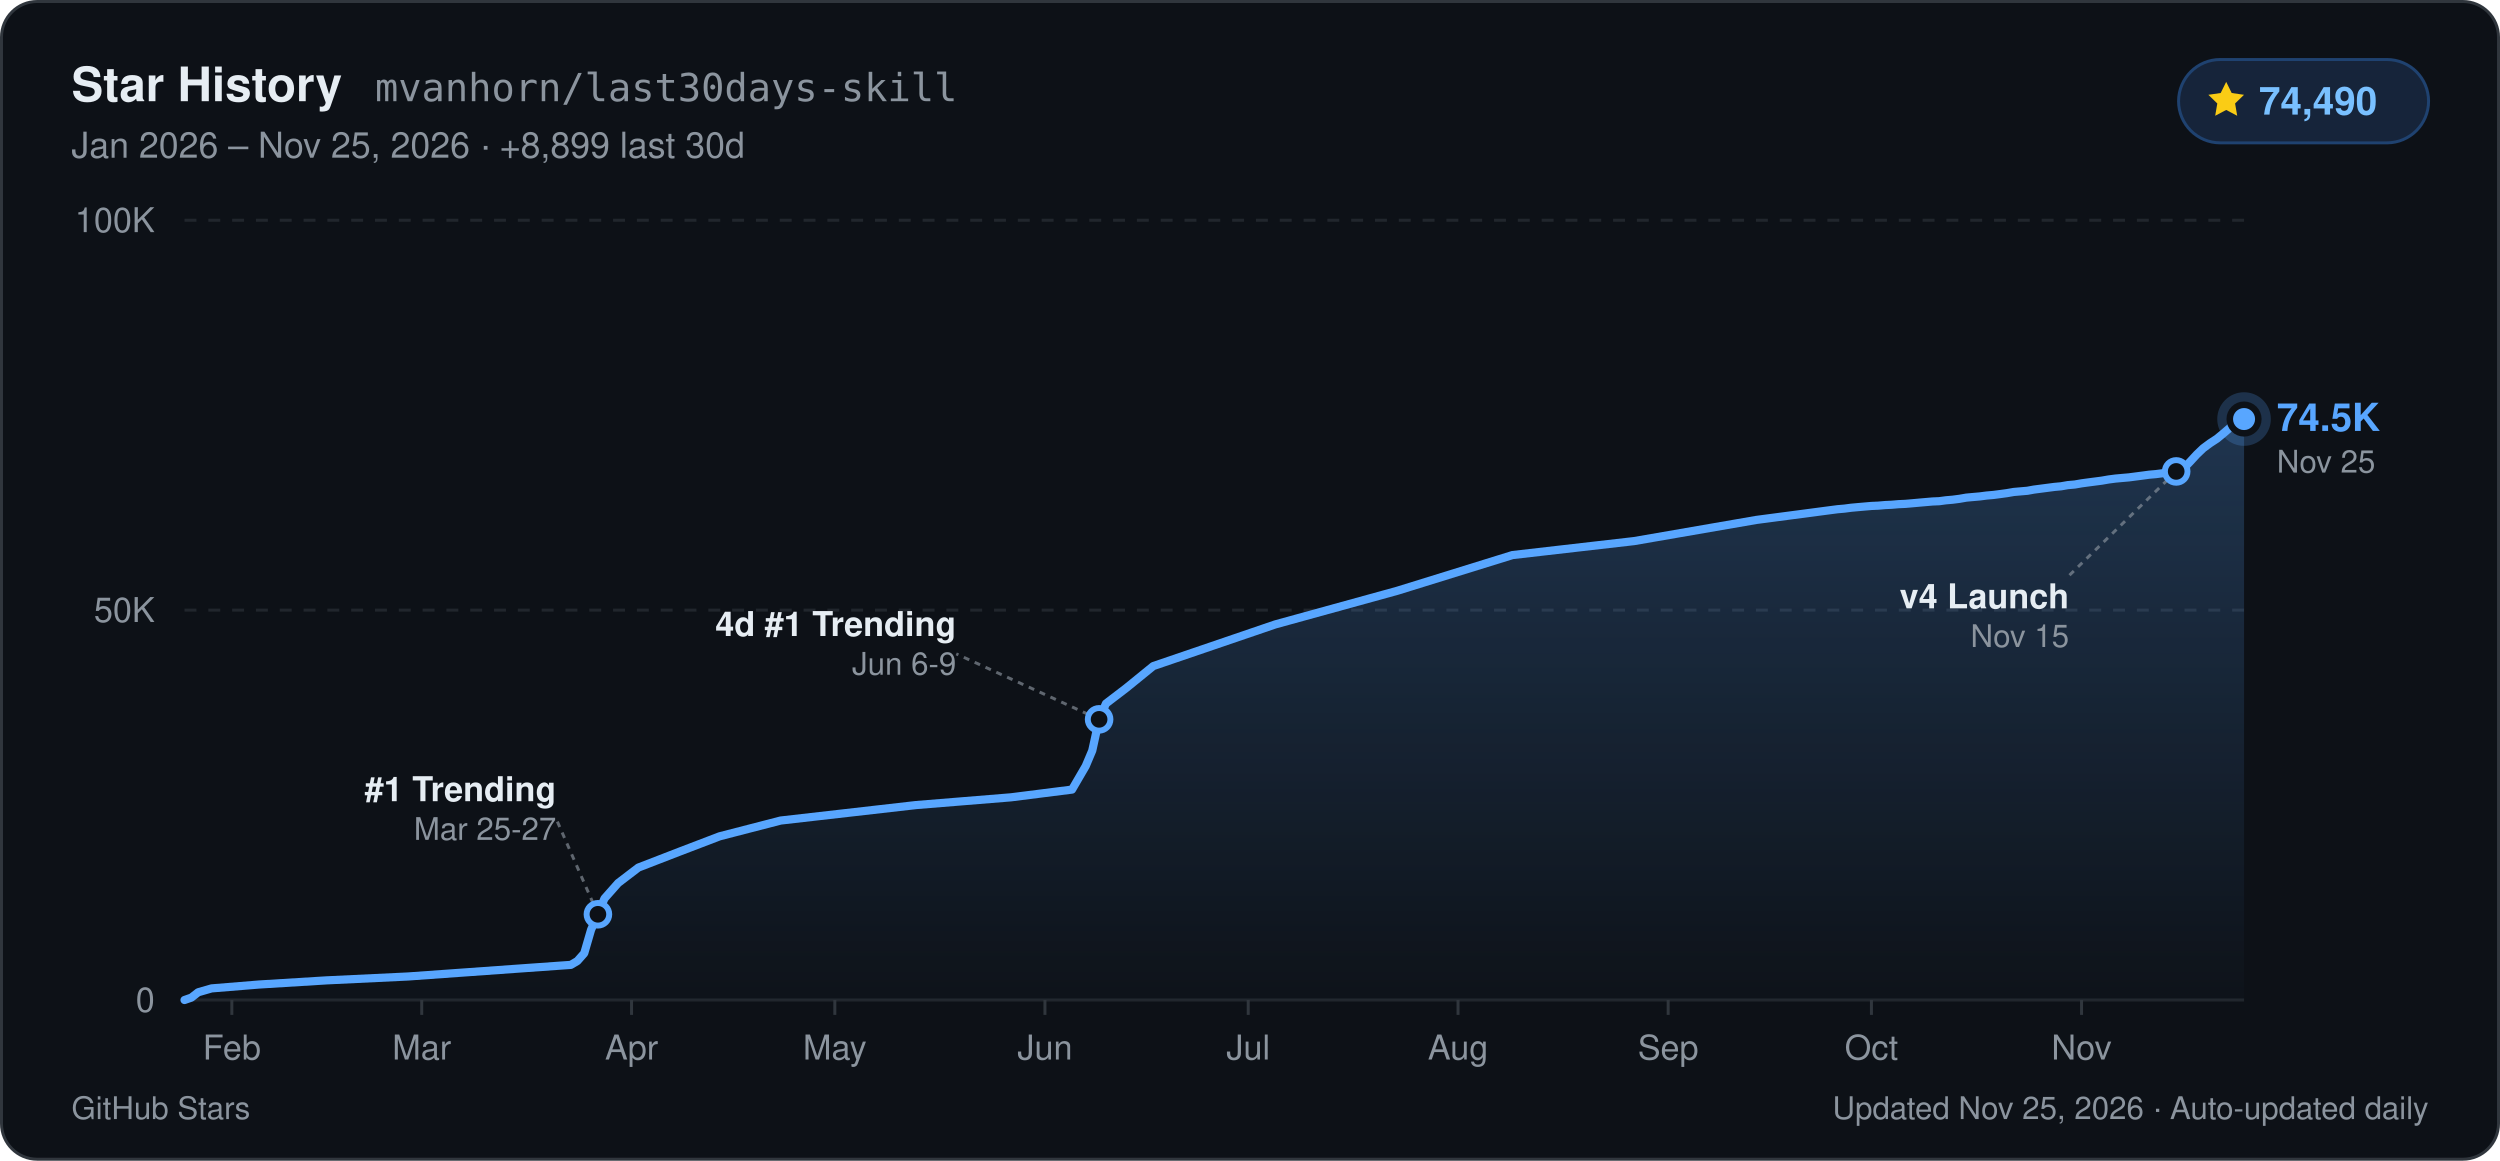
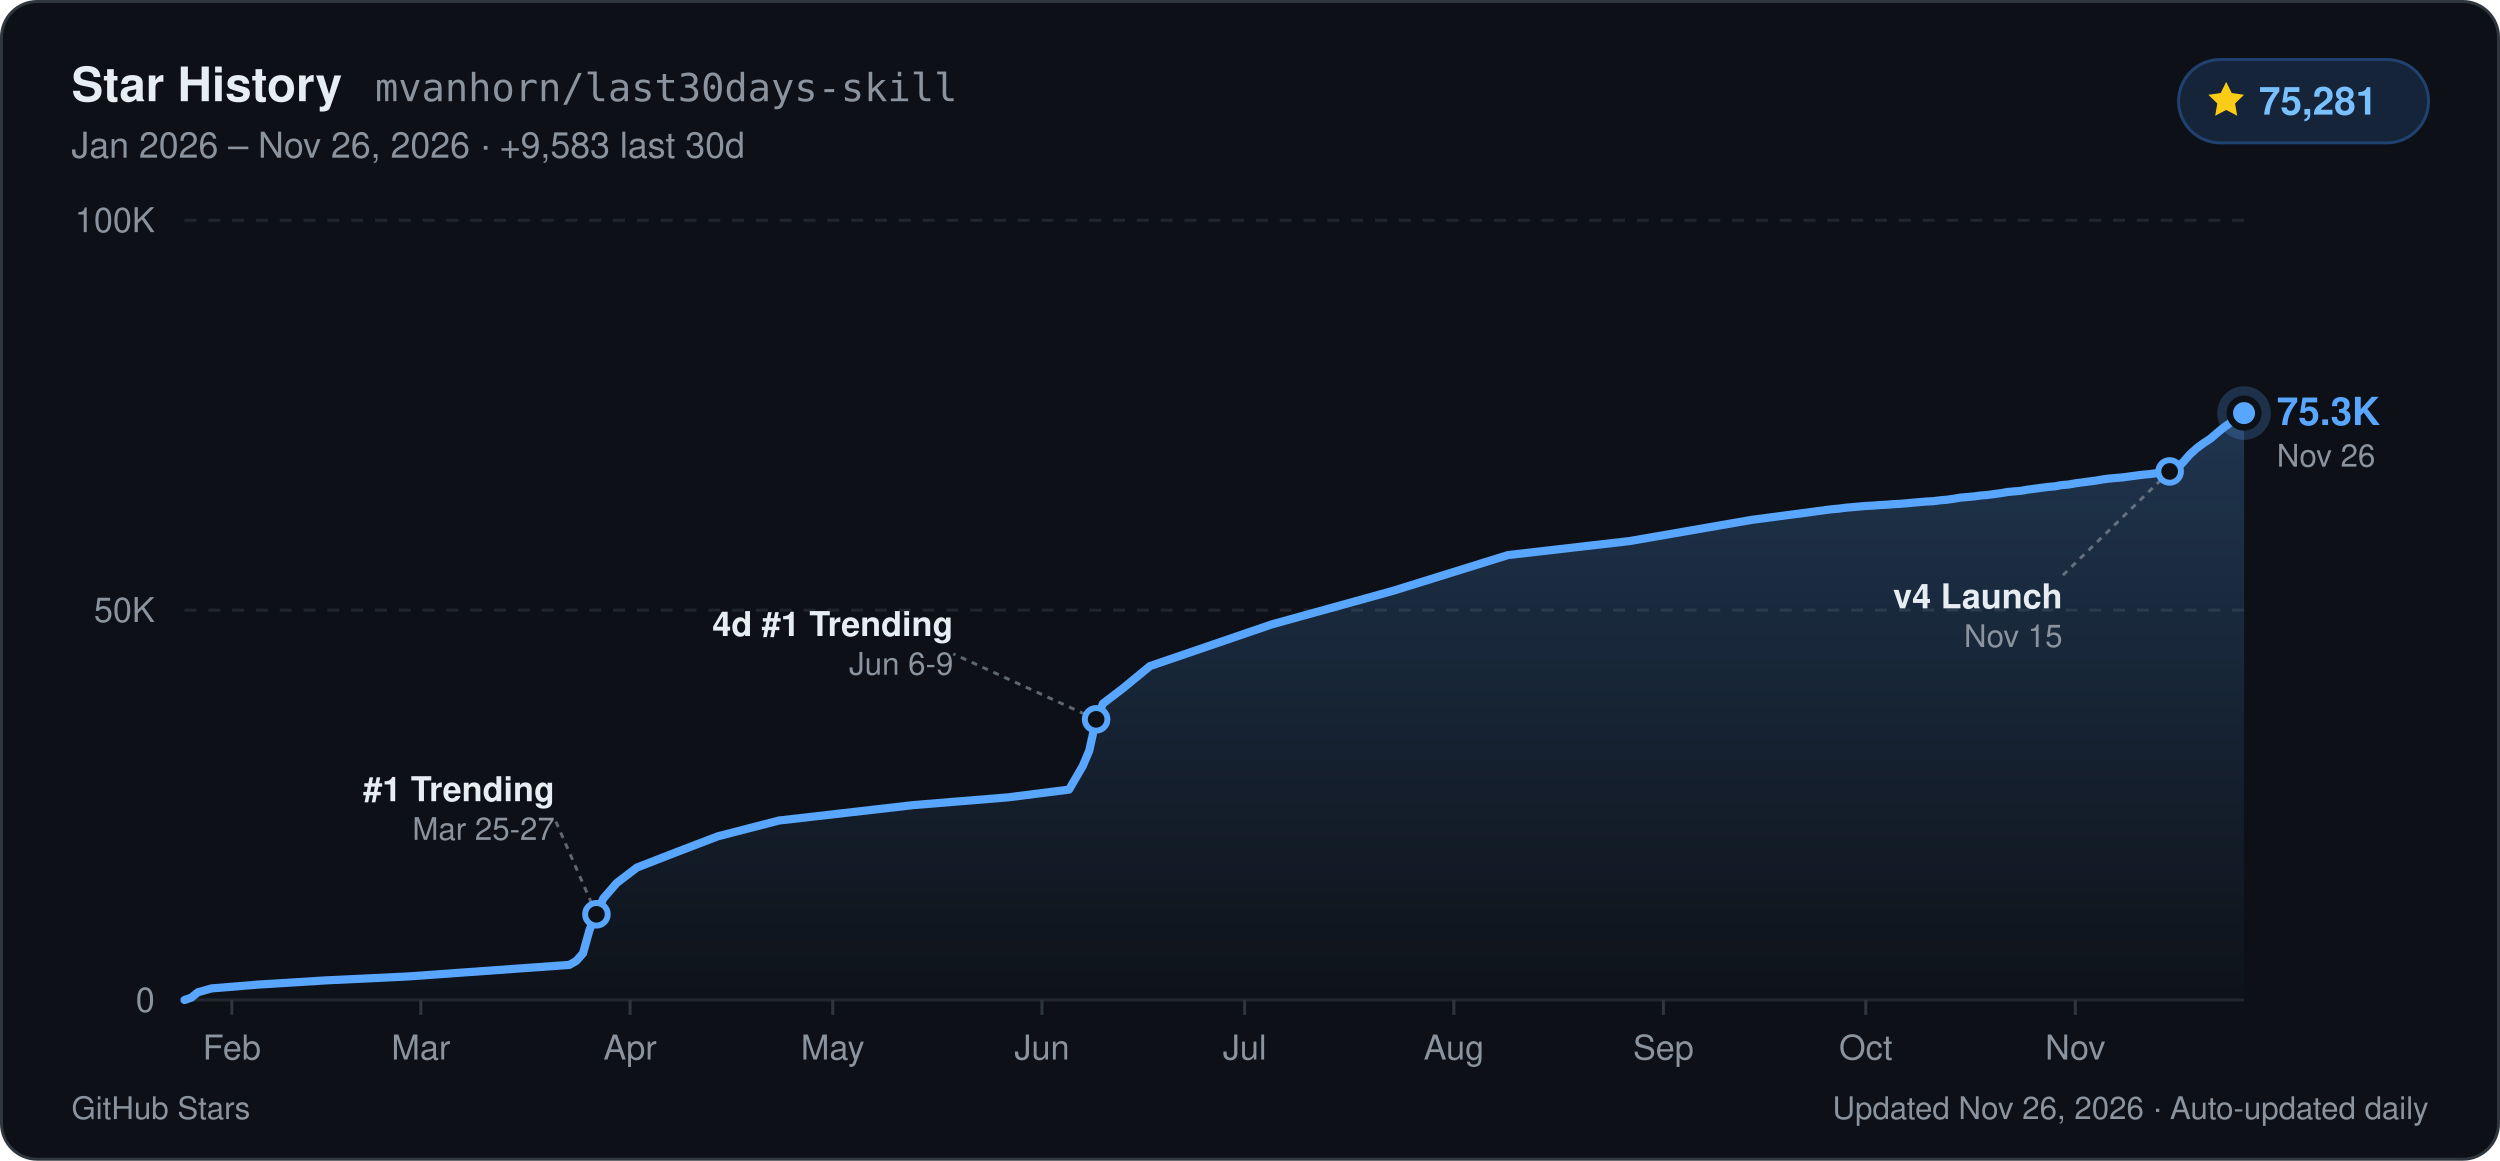
- <svg xmlns="http://www.w3.org/2000/svg" width="840" height="390" viewBox="0 0 840 390" role="img" aria-label="GitHub Star History for mvanhorn/last30days-skill: 74,490 stars">
+ <svg xmlns="http://www.w3.org/2000/svg" width="840" height="390" viewBox="0 0 840 390" role="img" aria-label="GitHub Star History for mvanhorn/last30days-skill: 75,281 stars">
  <defs>
    <linearGradient id="starArea_dark" x1="0" y1="0" x2="0" y2="1">
      <stop offset="0%" stop-color="#58a6ff" stop-opacity="0.24" />
      <stop offset="100%" stop-color="#58a6ff" stop-opacity="0.01" />
    </linearGradient>
  </defs>
  <rect x="0.5" y="0.5" width="839" height="389" rx="12" fill="#0d1117" stroke="#30363d" stroke-width="1" />
  <g font-family="-apple-system, BlinkMacSystemFont, 'Segoe UI', Helvetica, Arial, sans-serif">
    <text x="24" y="34" fill="#e6edf3" font-size="16" font-weight="700">Star History</text>
    <text x="126" y="34" fill="#8b949e" font-size="13" font-family="ui-monospace, SFMono-Regular, Menlo, Consolas, monospace">mvanhorn/last30days-skill</text>
-     <text x="24" y="53" fill="#8b949e" font-size="12">Jan 2026 – Nov 25, 2026  ·  +8,899 last 30d</text>
+     <text x="24" y="53" fill="#8b949e" font-size="12">Jan 2026 – Nov 26, 2026  ·  +9,583 last 30d</text>
    <rect x="732" y="20" width="84" height="28" rx="14" fill="#16243a" stroke="#1f4270" stroke-width="1" />
    <path d="M748 27.5l1.85 3.75 4.14.6-3 2.92.71 4.13L748 36.95l-3.7 1.95.71-4.13-3-2.92 4.14-.6z" fill="#facc15" />
-     <text x="759" y="38.5" fill="#79c0ff" font-size="13" font-weight="700">74,490</text>
+     <text x="759" y="38.5" fill="#79c0ff" font-size="13" font-weight="700">75,281</text>
    <line x1="62" y1="336.0" x2="754" y2="336.0" stroke="#21262d" stroke-width="1" />
    <text x="52" y="340.0" text-anchor="end" fill="#8b949e" font-size="11.5" font-weight="500">0</text>
    <line x1="62" y1="205.0" x2="754" y2="205.0" stroke="#21262d" stroke-width="1" stroke-dasharray="4 4" />
    <text x="52" y="209.0" text-anchor="end" fill="#8b949e" font-size="11.5" font-weight="500">50K</text>
    <line x1="62" y1="74.0" x2="754" y2="74.0" stroke="#21262d" stroke-width="1" stroke-dasharray="4 4" />
    <text x="52" y="78.0" text-anchor="end" fill="#8b949e" font-size="11.5" font-weight="500">100K</text>
    <line x1="77.9" y1="336.0" x2="77.9" y2="341.0" stroke="#30363d" stroke-width="1" />
    <text x="77.9" y="356.0" text-anchor="middle" fill="#8b949e" font-size="11.5" font-weight="500">Feb</text>
-     <line x1="141.7" y1="336.0" x2="141.7" y2="341.0" stroke="#30363d" stroke-width="1" />
-     <text x="141.7" y="356.0" text-anchor="middle" fill="#8b949e" font-size="11.5" font-weight="500">Mar</text>
-     <line x1="212.2" y1="336.0" x2="212.2" y2="341.0" stroke="#30363d" stroke-width="1" />
-     <text x="212.2" y="356.0" text-anchor="middle" fill="#8b949e" font-size="11.5" font-weight="500">Apr</text>
-     <line x1="280.5" y1="336.0" x2="280.5" y2="341.0" stroke="#30363d" stroke-width="1" />
-     <text x="280.5" y="356.0" text-anchor="middle" fill="#8b949e" font-size="11.5" font-weight="500">May</text>
-     <line x1="351.1" y1="336.0" x2="351.1" y2="341.0" stroke="#30363d" stroke-width="1" />
-     <text x="351.1" y="356.0" text-anchor="middle" fill="#8b949e" font-size="11.5" font-weight="500">Jun</text>
-     <line x1="419.4" y1="336.0" x2="419.4" y2="341.0" stroke="#30363d" stroke-width="1" />
-     <text x="419.4" y="356.0" text-anchor="middle" fill="#8b949e" font-size="11.5" font-weight="500">Jul</text>
-     <line x1="489.9" y1="336.0" x2="489.9" y2="341.0" stroke="#30363d" stroke-width="1" />
-     <text x="489.9" y="356.0" text-anchor="middle" fill="#8b949e" font-size="11.5" font-weight="500">Aug</text>
-     <line x1="560.5" y1="336.0" x2="560.5" y2="341.0" stroke="#30363d" stroke-width="1" />
-     <text x="560.5" y="356.0" text-anchor="middle" fill="#8b949e" font-size="11.5" font-weight="500">Sep</text>
-     <line x1="628.8" y1="336.0" x2="628.8" y2="341.0" stroke="#30363d" stroke-width="1" />
-     <text x="628.8" y="356.0" text-anchor="middle" fill="#8b949e" font-size="11.5" font-weight="500">Oct</text>
-     <line x1="699.4" y1="336.0" x2="699.4" y2="341.0" stroke="#30363d" stroke-width="1" />
-     <text x="699.4" y="356.0" text-anchor="middle" fill="#8b949e" font-size="11.5" font-weight="500">Nov</text>
-     <path d="M62.0,336.0 L64.3,335.2 L66.6,333.4 L71.1,332.1 L87.0,330.8 L109.8,329.4 L137.1,328.1 L173.5,325.5 L191.8,324.2 L194.0,322.9 L196.3,320.3 L198.6,312.4 L200.9,307.2 L203.1,301.9 L207.7,296.7 L214.5,291.5 L228.2,286.2 L241.8,281.0 L262.3,275.7 L307.8,270.5 L339.7,267.9 L360.2,265.3 L364.8,257.4 L367.0,252.2 L369.3,241.7 L371.6,236.4 L378.4,231.2 L387.5,223.8 L428.5,209.8 L469.5,198.5 L508.2,186.5 L549.1,181.8 L590.1,174.7 L615.1,171.4 L617.4,171.1 L619.7,170.9 L622.0,170.6 L624.2,170.4 L626.5,170.2 L628.8,170.0 L631.1,169.9 L633.4,169.7 L635.6,169.6 L637.9,169.4 L640.2,169.3 L642.5,169.1 L644.7,168.9 L647.0,168.7 L649.3,168.5 L651.6,168.4 L653.8,168.1 L656.1,167.9 L658.4,167.6 L660.7,167.2 L662.9,167.0 L665.2,166.8 L667.5,166.5 L669.8,166.3 L672.1,166.0 L674.3,165.7 L676.6,165.3 L678.9,165.1 L681.2,164.9 L683.4,164.5 L685.7,164.2 L688.0,163.9 L690.3,163.6 L692.5,163.4 L694.8,163.0 L697.1,162.8 L699.4,162.4 L701.6,162.1 L703.9,161.8 L706.2,161.5 L708.5,161.1 L710.8,160.8 L713.0,160.6 L715.3,160.4 L717.6,160.1 L719.9,159.8 L722.1,159.5 L724.4,159.3 L726.7,159.0 L729.0,158.7 L731.2,158.4 L733.5,157.6 L735.8,155.2 L738.1,152.7 L740.3,150.6 L742.6,148.9 L744.9,147.4 L747.2,145.5 L749.4,143.6 L751.7,142.0 L754.0,140.8 L754.0,336.0 L62.0,336.0 Z" fill="url(#starArea_dark)" />
-     <path d="M62.0,336.0 L64.3,335.2 L66.6,333.4 L71.1,332.1 L87.0,330.8 L109.8,329.4 L137.1,328.1 L173.5,325.5 L191.8,324.2 L194.0,322.9 L196.3,320.3 L198.6,312.4 L200.9,307.2 L203.1,301.9 L207.7,296.7 L214.5,291.5 L228.2,286.2 L241.8,281.0 L262.3,275.7 L307.8,270.5 L339.7,267.9 L360.2,265.3 L364.8,257.4 L367.0,252.2 L369.3,241.7 L371.6,236.4 L378.4,231.2 L387.5,223.8 L428.5,209.8 L469.5,198.5 L508.2,186.5 L549.1,181.8 L590.1,174.7 L615.1,171.4 L617.4,171.1 L619.7,170.9 L622.0,170.6 L624.2,170.4 L626.5,170.2 L628.8,170.0 L631.1,169.9 L633.4,169.7 L635.6,169.6 L637.9,169.4 L640.2,169.3 L642.5,169.1 L644.7,168.9 L647.0,168.7 L649.3,168.5 L651.6,168.4 L653.8,168.1 L656.1,167.9 L658.4,167.6 L660.7,167.2 L662.9,167.0 L665.2,166.8 L667.5,166.5 L669.8,166.3 L672.1,166.0 L674.3,165.7 L676.6,165.3 L678.9,165.1 L681.2,164.9 L683.4,164.5 L685.7,164.2 L688.0,163.9 L690.3,163.6 L692.5,163.4 L694.8,163.0 L697.1,162.8 L699.4,162.4 L701.6,162.1 L703.9,161.8 L706.2,161.5 L708.5,161.1 L710.8,160.8 L713.0,160.6 L715.3,160.4 L717.6,160.1 L719.9,159.8 L722.1,159.5 L724.4,159.3 L726.7,159.0 L729.0,158.7 L731.2,158.4 L733.5,157.6 L735.8,155.2 L738.1,152.7 L740.3,150.6 L742.6,148.9 L744.9,147.4 L747.2,145.5 L749.4,143.6 L751.7,142.0 L754.0,140.8" fill="none" stroke="#58a6ff" stroke-width="2.75" stroke-linejoin="round" stroke-linecap="round" />
-     <line x1="200.9" y1="307.2" x2="186.9" y2="275.2" stroke="#8b949e" stroke-width="1" stroke-dasharray="2 2" opacity="0.65" />
-     <circle cx="200.9" cy="307.2" r="3.8" fill="#0d1117" stroke="#58a6ff" stroke-width="2" />
-     <text x="186.9" y="269.2" text-anchor="end" fill="#e6edf3" font-size="11.5" font-weight="600">#1 Trending</text>
-     <text x="186.9" y="282.2" text-anchor="end" fill="#8b949e" font-size="10.5">Mar 25-27</text>
-     <line x1="369.3" y1="241.7" x2="321.3" y2="219.7" stroke="#8b949e" stroke-width="1" stroke-dasharray="2 2" opacity="0.65" />
-     <circle cx="369.3" cy="241.7" r="3.8" fill="#0d1117" stroke="#58a6ff" stroke-width="2" />
-     <text x="321.3" y="213.7" text-anchor="end" fill="#e6edf3" font-size="11.5" font-weight="600">4d #1 Trending</text>
-     <text x="321.3" y="226.7" text-anchor="end" fill="#8b949e" font-size="10.5">Jun 6-9</text>
-     <line x1="731.2" y1="158.4" x2="695.2" y2="193.4" stroke="#8b949e" stroke-width="1" stroke-dasharray="2 2" opacity="0.65" />
-     <circle cx="731.2" cy="158.4" r="3.8" fill="#0d1117" stroke="#58a6ff" stroke-width="2" />
-     <text x="695.2" y="204.4" text-anchor="end" fill="#e6edf3" font-size="11.5" font-weight="600">v4 Launch</text>
-     <text x="695.2" y="217.4" text-anchor="end" fill="#8b949e" font-size="10.5">Nov 15</text>
-     <circle cx="754.0" cy="140.8" r="9" fill="#58a6ff" opacity="0.22" />
-     <circle cx="754.0" cy="140.8" r="4.8" fill="#58a6ff" stroke="#0d1117" stroke-width="2.2" />
-     <text x="765.0" y="144.8" fill="#58a6ff" font-size="13" font-weight="700">74.5K</text>
-     <text x="765.0" y="158.8" fill="#8b949e" font-size="10.5">Nov 25</text>
+     <line x1="141.4" y1="336.0" x2="141.4" y2="341.0" stroke="#30363d" stroke-width="1" />
+     <text x="141.4" y="356.0" text-anchor="middle" fill="#8b949e" font-size="11.5" font-weight="500">Mar</text>
+     <line x1="211.7" y1="336.0" x2="211.7" y2="341.0" stroke="#30363d" stroke-width="1" />
+     <text x="211.7" y="356.0" text-anchor="middle" fill="#8b949e" font-size="11.5" font-weight="500">Apr</text>
+     <line x1="279.8" y1="336.0" x2="279.8" y2="341.0" stroke="#30363d" stroke-width="1" />
+     <text x="279.8" y="356.0" text-anchor="middle" fill="#8b949e" font-size="11.5" font-weight="500">May</text>
+     <line x1="350.1" y1="336.0" x2="350.1" y2="341.0" stroke="#30363d" stroke-width="1" />
+     <text x="350.1" y="356.0" text-anchor="middle" fill="#8b949e" font-size="11.5" font-weight="500">Jun</text>
+     <line x1="418.2" y1="336.0" x2="418.2" y2="341.0" stroke="#30363d" stroke-width="1" />
+     <text x="418.2" y="356.0" text-anchor="middle" fill="#8b949e" font-size="11.5" font-weight="500">Jul</text>
+     <line x1="488.5" y1="336.0" x2="488.5" y2="341.0" stroke="#30363d" stroke-width="1" />
+     <text x="488.5" y="356.0" text-anchor="middle" fill="#8b949e" font-size="11.5" font-weight="500">Aug</text>
+     <line x1="558.9" y1="336.0" x2="558.9" y2="341.0" stroke="#30363d" stroke-width="1" />
+     <text x="558.9" y="356.0" text-anchor="middle" fill="#8b949e" font-size="11.5" font-weight="500">Sep</text>
+     <line x1="626.9" y1="336.0" x2="626.9" y2="341.0" stroke="#30363d" stroke-width="1" />
+     <text x="626.9" y="356.0" text-anchor="middle" fill="#8b949e" font-size="11.5" font-weight="500">Oct</text>
+     <line x1="697.3" y1="336.0" x2="697.3" y2="341.0" stroke="#30363d" stroke-width="1" />
+     <text x="697.3" y="356.0" text-anchor="middle" fill="#8b949e" font-size="11.5" font-weight="500">Nov</text>
+     <path d="M62.0,336.0 L64.3,335.2 L66.5,333.4 L71.1,332.1 L87.0,330.8 L109.6,329.4 L136.9,328.1 L173.2,325.5 L191.3,324.2 L193.6,322.9 L195.9,320.3 L198.1,312.4 L200.4,307.2 L202.7,301.9 L207.2,296.7 L214.0,291.5 L227.6,286.2 L241.2,281.0 L261.7,275.7 L307.0,270.5 L338.8,267.9 L359.2,265.3 L363.8,257.4 L366.0,252.2 L368.3,241.7 L370.6,236.4 L377.4,231.2 L386.4,223.8 L427.3,209.8 L468.1,198.5 L506.7,186.5 L547.5,181.8 L588.4,174.7 L613.3,171.4 L615.6,171.1 L617.9,170.9 L620.1,170.6 L622.4,170.4 L624.7,170.2 L626.9,170.0 L629.2,169.9 L631.5,169.7 L633.8,169.6 L636.0,169.4 L638.3,169.3 L640.6,169.1 L642.8,168.9 L645.1,168.7 L647.4,168.5 L649.6,168.4 L651.9,168.1 L654.2,167.9 L656.4,167.6 L658.7,167.2 L661.0,167.0 L663.2,166.8 L665.5,166.5 L667.8,166.3 L670.1,166.0 L672.3,165.7 L674.6,165.3 L676.9,165.1 L679.1,164.9 L681.4,164.5 L683.7,164.2 L685.9,163.9 L688.2,163.6 L690.5,163.4 L692.7,163.0 L695.0,162.8 L697.3,162.4 L699.5,162.1 L701.8,161.8 L704.1,161.5 L706.4,161.1 L708.6,160.8 L710.9,160.6 L713.2,160.4 L715.4,160.1 L717.7,159.8 L720.0,159.5 L722.2,159.3 L724.5,159.0 L726.8,158.7 L729.0,158.4 L731.3,157.6 L733.6,155.2 L735.8,152.7 L738.1,150.6 L740.4,148.9 L742.7,147.4 L744.9,145.5 L747.2,143.6 L749.5,142.0 L751.7,140.8 L754.0,138.8 L754.0,336.0 L62.0,336.0 Z" fill="url(#starArea_dark)" />
+     <path d="M62.0,336.0 L64.3,335.2 L66.5,333.4 L71.1,332.1 L87.0,330.8 L109.6,329.4 L136.9,328.1 L173.2,325.5 L191.3,324.2 L193.6,322.9 L195.9,320.3 L198.1,312.4 L200.4,307.2 L202.7,301.9 L207.2,296.7 L214.0,291.5 L227.6,286.2 L241.2,281.0 L261.7,275.7 L307.0,270.5 L338.8,267.9 L359.2,265.3 L363.8,257.4 L366.0,252.2 L368.3,241.7 L370.6,236.4 L377.4,231.2 L386.4,223.8 L427.3,209.8 L468.1,198.5 L506.7,186.5 L547.5,181.8 L588.4,174.7 L613.3,171.4 L615.6,171.1 L617.9,170.9 L620.1,170.6 L622.4,170.4 L624.7,170.2 L626.9,170.0 L629.2,169.9 L631.5,169.7 L633.8,169.6 L636.0,169.4 L638.3,169.3 L640.6,169.1 L642.8,168.9 L645.1,168.7 L647.4,168.5 L649.6,168.4 L651.9,168.1 L654.2,167.9 L656.4,167.6 L658.7,167.2 L661.0,167.0 L663.2,166.8 L665.5,166.5 L667.8,166.3 L670.1,166.0 L672.3,165.7 L674.6,165.3 L676.9,165.1 L679.1,164.9 L681.4,164.5 L683.7,164.2 L685.9,163.9 L688.2,163.6 L690.5,163.4 L692.7,163.0 L695.0,162.8 L697.3,162.4 L699.5,162.1 L701.8,161.8 L704.1,161.5 L706.4,161.1 L708.6,160.8 L710.9,160.6 L713.2,160.4 L715.4,160.1 L717.7,159.8 L720.0,159.5 L722.2,159.3 L724.5,159.0 L726.8,158.7 L729.0,158.4 L731.3,157.6 L733.6,155.2 L735.8,152.7 L738.1,150.6 L740.4,148.9 L742.7,147.4 L744.9,145.5 L747.2,143.6 L749.5,142.0 L751.7,140.8 L754.0,138.8" fill="none" stroke="#58a6ff" stroke-width="2.75" stroke-linejoin="round" stroke-linecap="round" />
+     <line x1="200.4" y1="307.2" x2="186.4" y2="275.2" stroke="#8b949e" stroke-width="1" stroke-dasharray="2 2" opacity="0.65" />
+     <circle cx="200.4" cy="307.2" r="3.8" fill="#0d1117" stroke="#58a6ff" stroke-width="2" />
+     <text x="186.4" y="269.2" text-anchor="end" fill="#e6edf3" font-size="11.5" font-weight="600">#1 Trending</text>
+     <text x="186.4" y="282.2" text-anchor="end" fill="#8b949e" font-size="10.5">Mar 25-27</text>
+     <line x1="368.3" y1="241.7" x2="320.3" y2="219.7" stroke="#8b949e" stroke-width="1" stroke-dasharray="2 2" opacity="0.65" />
+     <circle cx="368.3" cy="241.7" r="3.8" fill="#0d1117" stroke="#58a6ff" stroke-width="2" />
+     <text x="320.3" y="213.7" text-anchor="end" fill="#e6edf3" font-size="11.5" font-weight="600">4d #1 Trending</text>
+     <text x="320.3" y="226.7" text-anchor="end" fill="#8b949e" font-size="10.5">Jun 6-9</text>
+     <line x1="729.0" y1="158.4" x2="693.0" y2="193.4" stroke="#8b949e" stroke-width="1" stroke-dasharray="2 2" opacity="0.65" />
+     <circle cx="729.0" cy="158.4" r="3.8" fill="#0d1117" stroke="#58a6ff" stroke-width="2" />
+     <text x="693.0" y="204.4" text-anchor="end" fill="#e6edf3" font-size="11.5" font-weight="600">v4 Launch</text>
+     <text x="693.0" y="217.4" text-anchor="end" fill="#8b949e" font-size="10.5">Nov 15</text>
+     <circle cx="754.0" cy="138.8" r="9" fill="#58a6ff" opacity="0.22" />
+     <circle cx="754.0" cy="138.8" r="4.8" fill="#58a6ff" stroke="#0d1117" stroke-width="2.2" />
+     <text x="765.0" y="142.8" fill="#58a6ff" font-size="13" font-weight="700">75.3K</text>
+     <text x="765.0" y="156.8" fill="#8b949e" font-size="10.5">Nov 26</text>
    <text x="24" y="376" fill="#8b949e" font-size="10.5">GitHub Stars</text>
-     <text x="816" y="376" text-anchor="end" fill="#8b949e" font-size="10.5">Updated Nov 25, 2026 · Auto-updated daily</text>
+     <text x="816" y="376" text-anchor="end" fill="#8b949e" font-size="10.5">Updated Nov 26, 2026 · Auto-updated daily</text>
  </g>
</svg>
